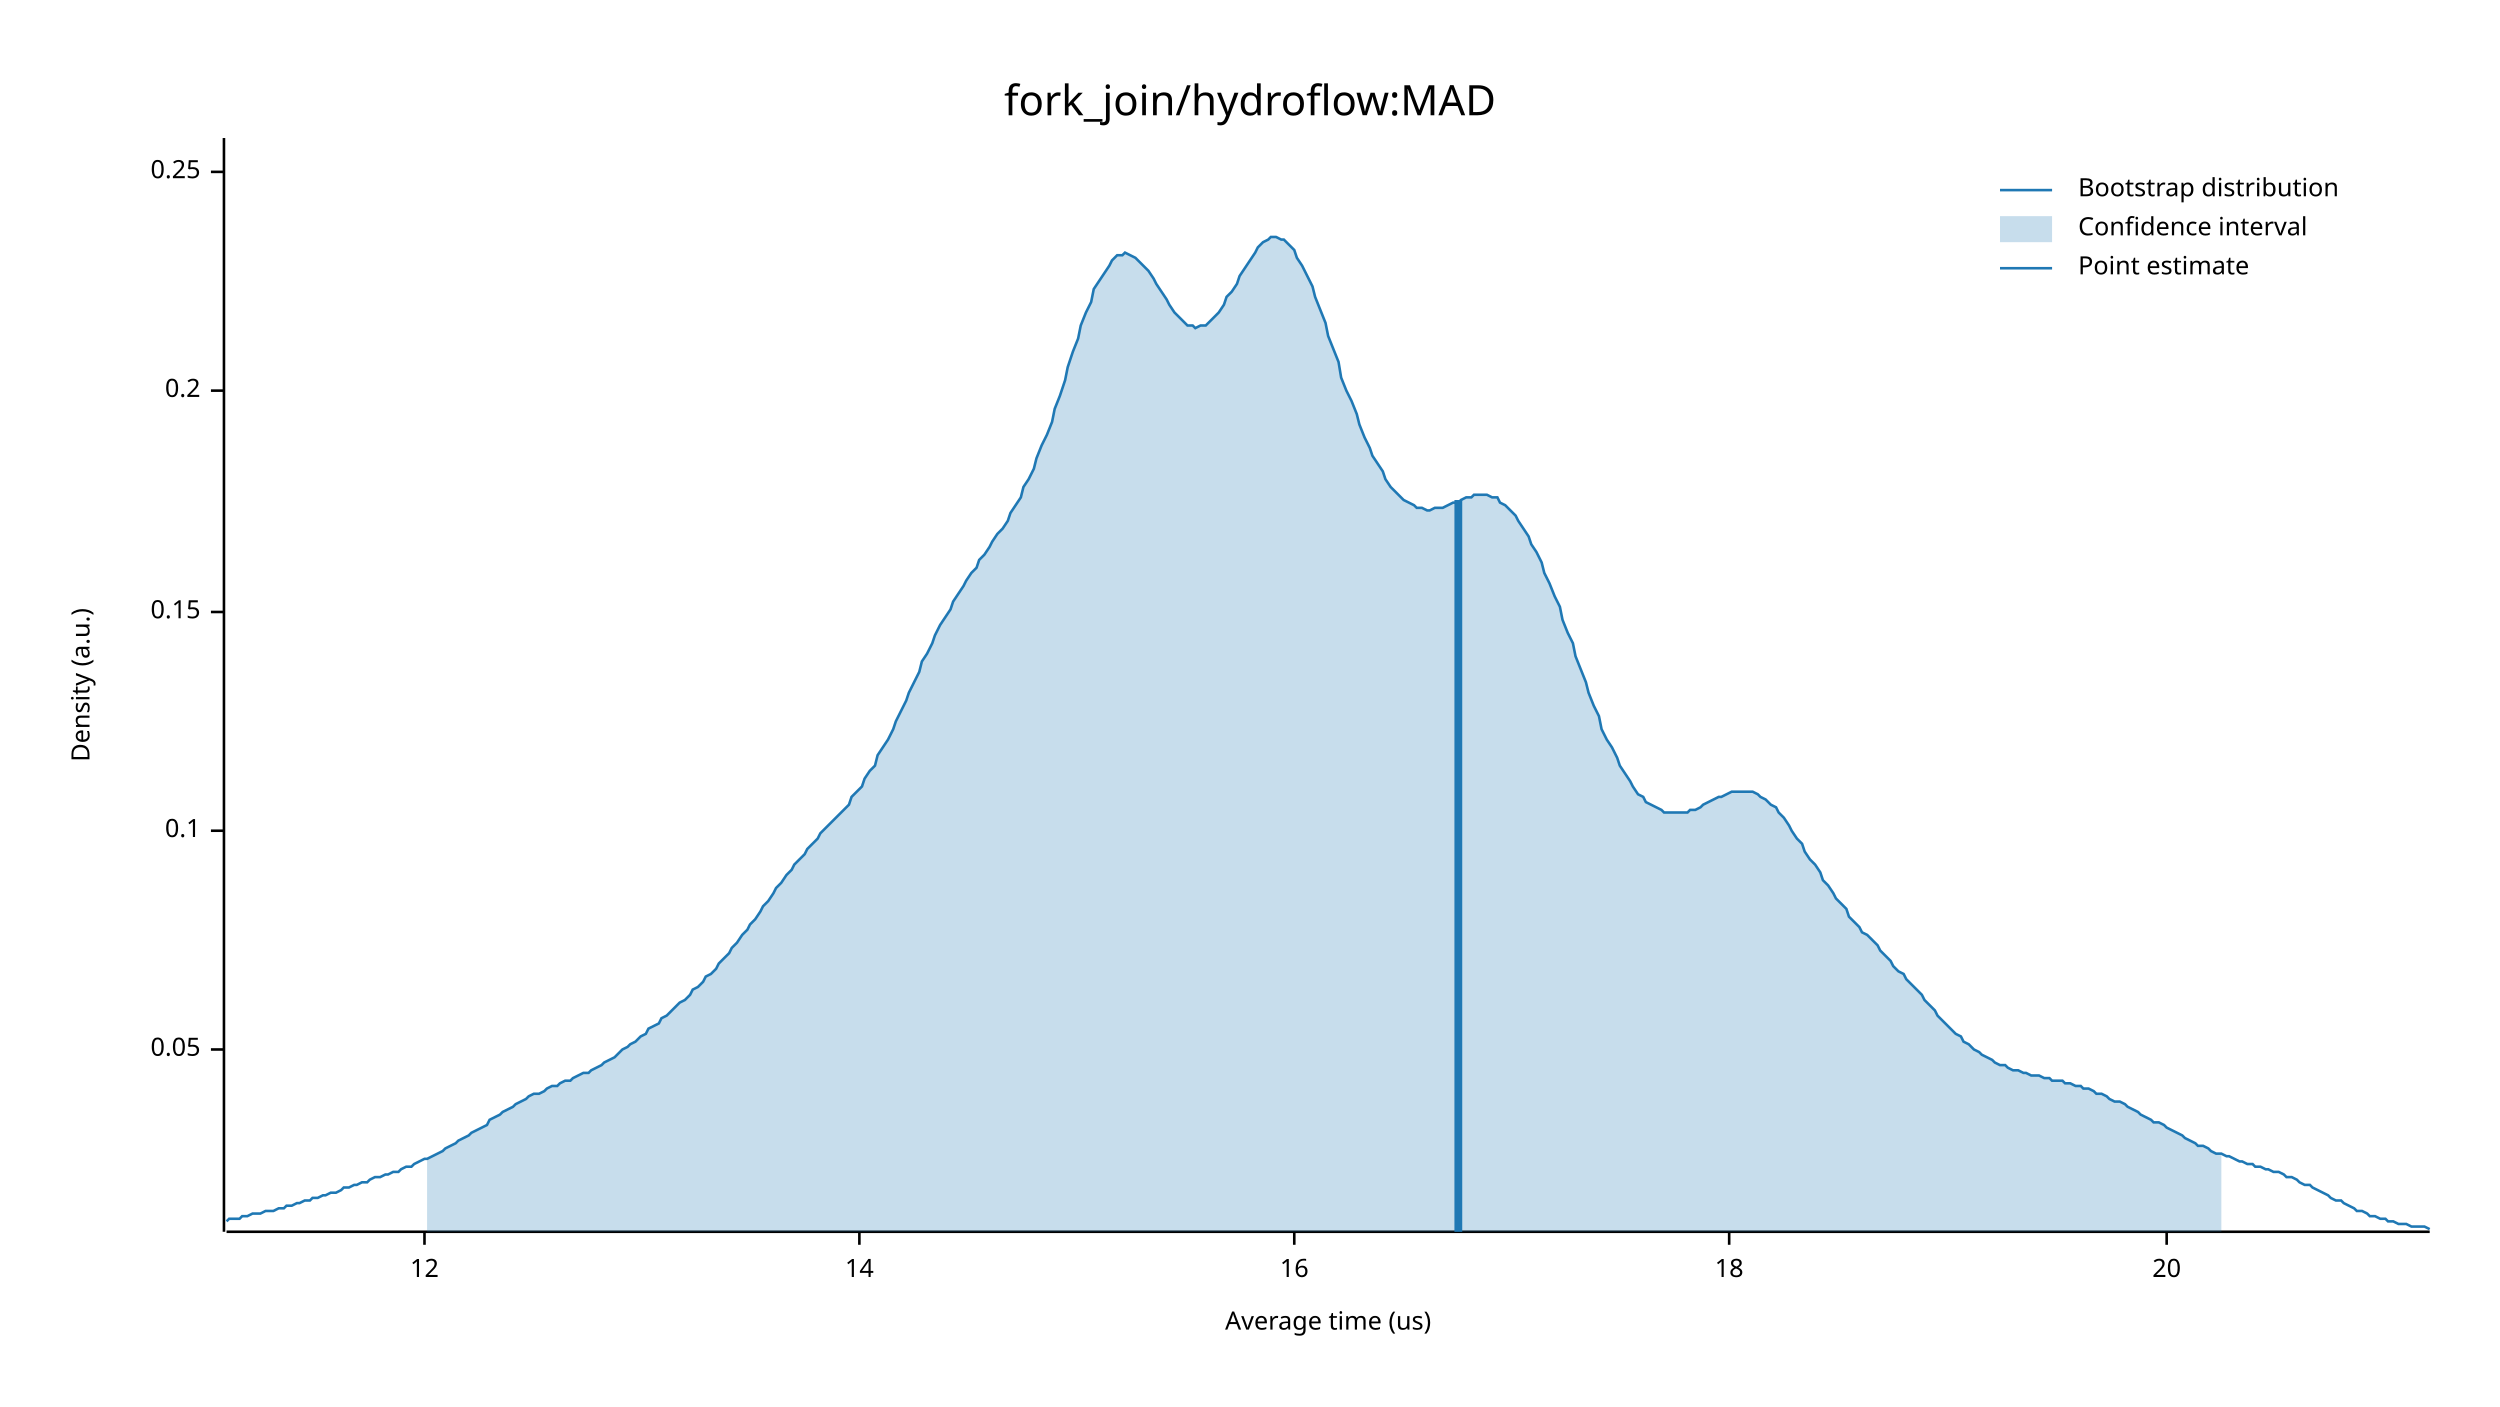
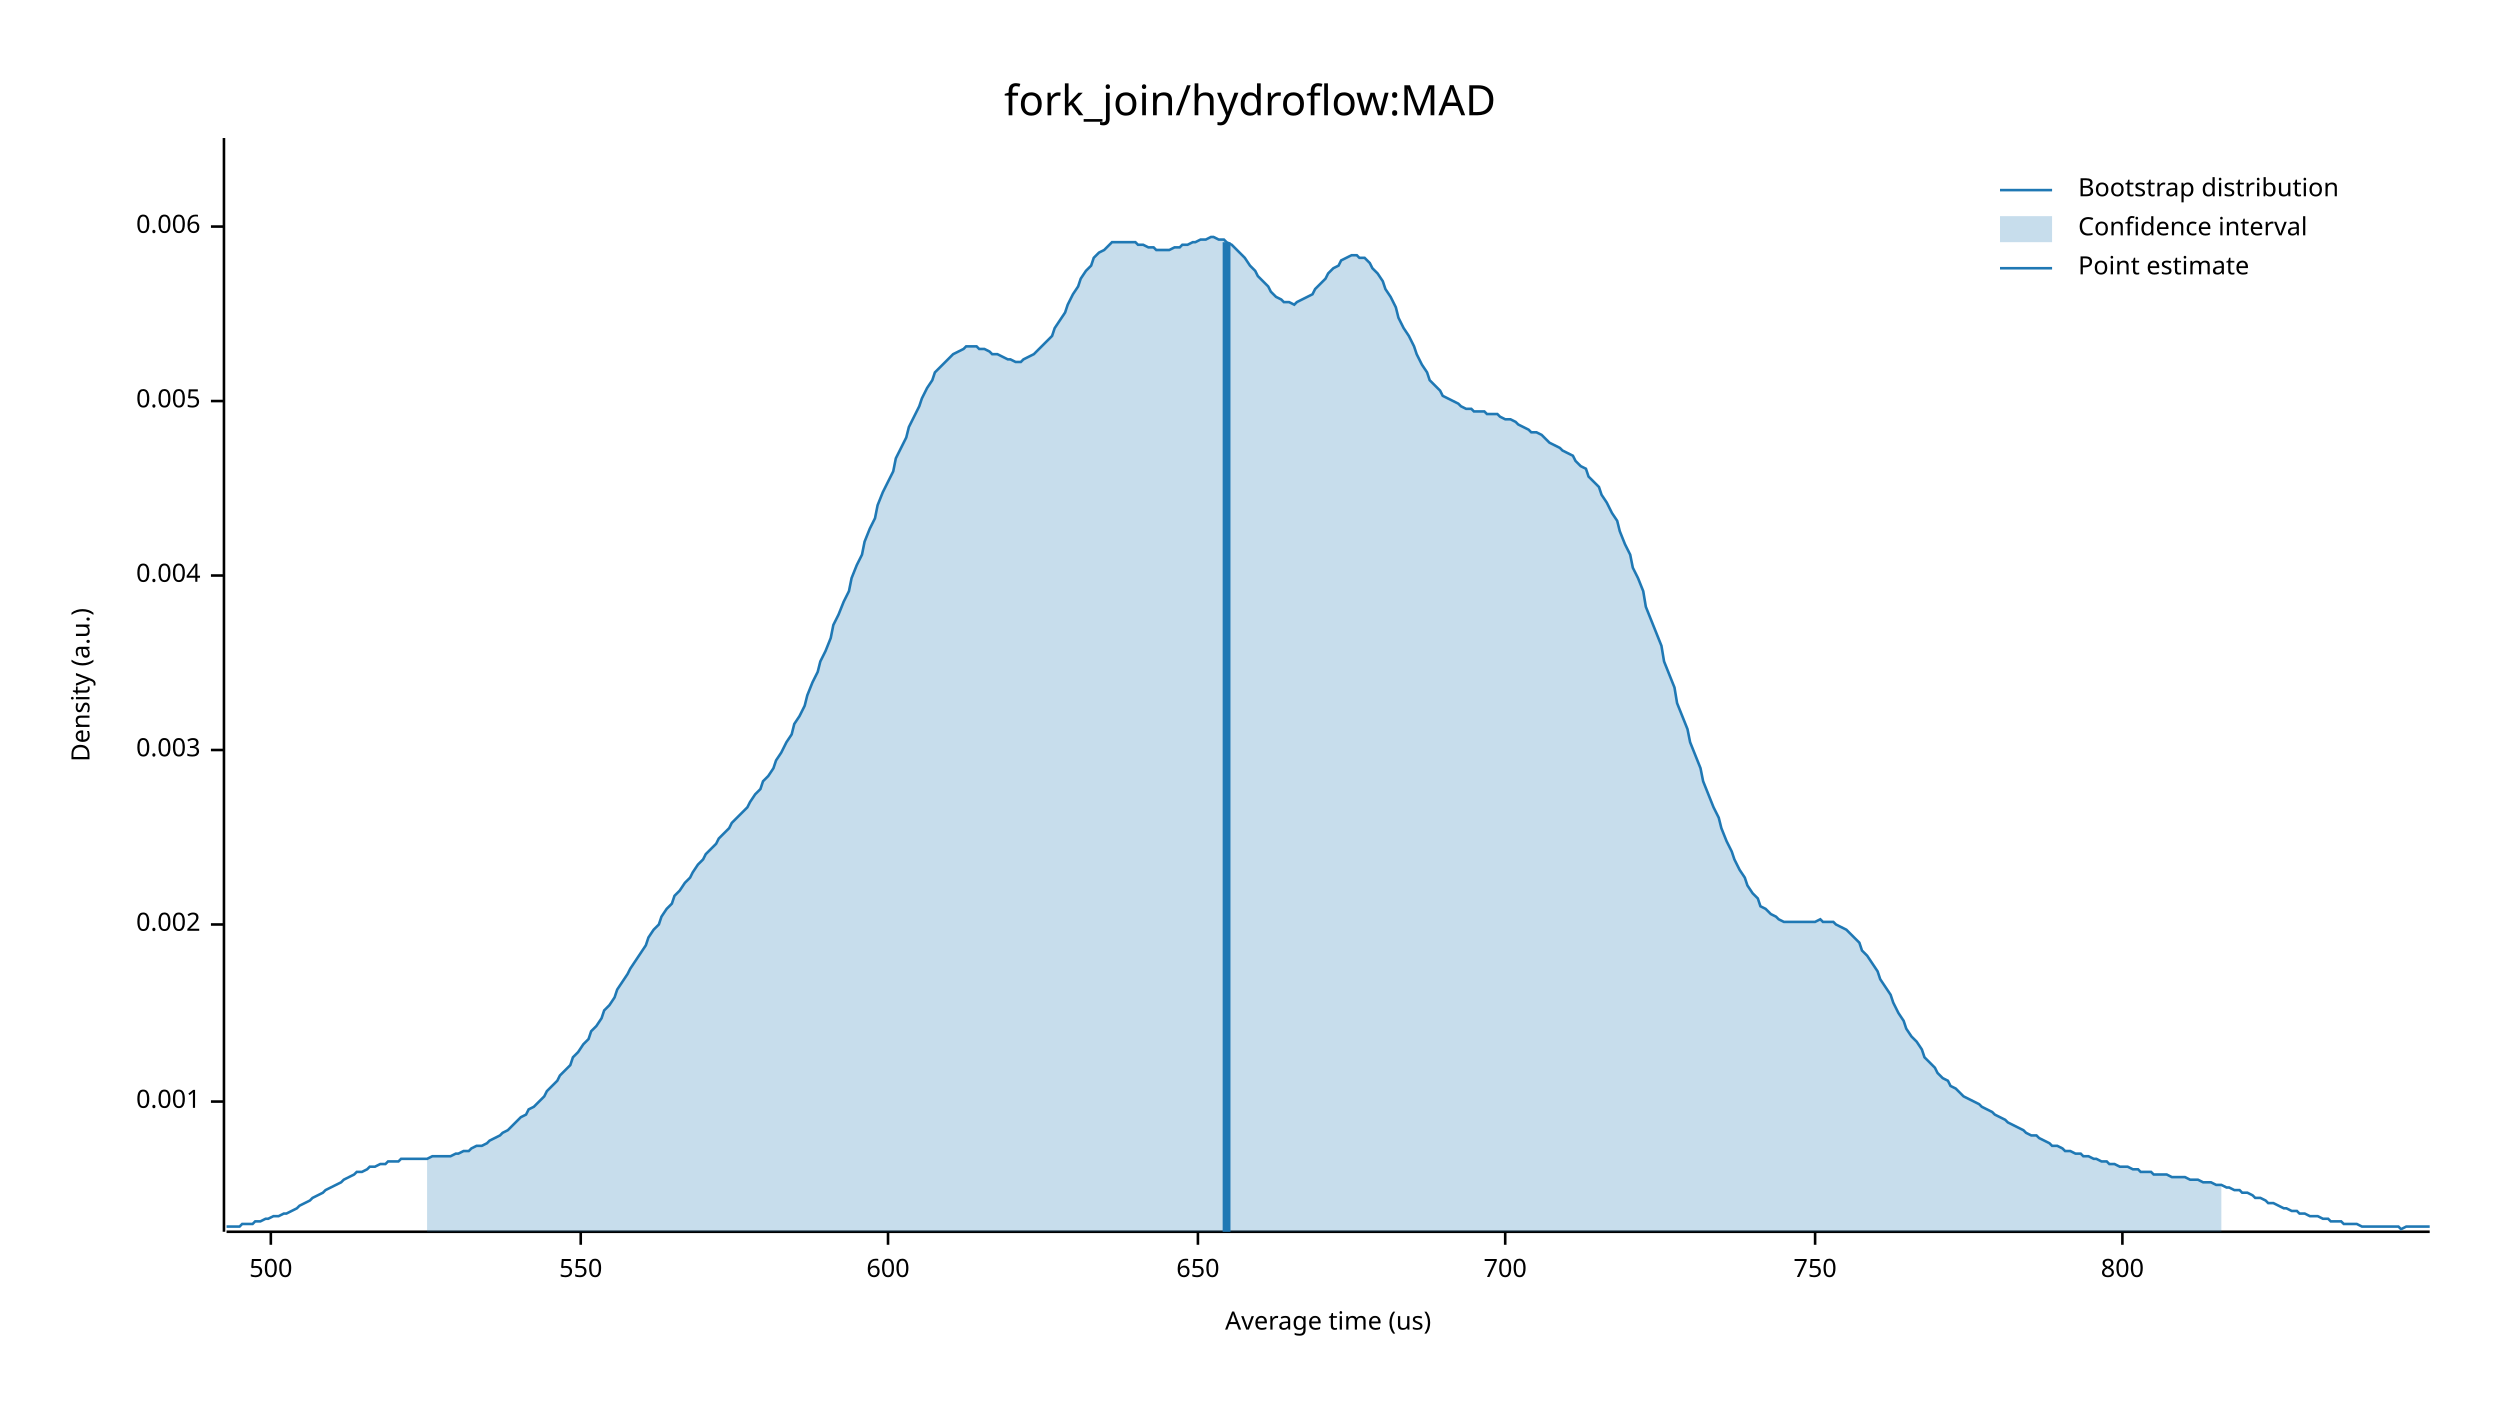
<svg xmlns="http://www.w3.org/2000/svg" width="960" height="540" viewBox="0 0 960 540">
  <text x="480" y="32" dy="0.76em" text-anchor="middle" font-family="sans-serif" font-size="16.129" opacity="1" fill="#000000">
fork_join/hydroflow:MAD
</text>
  <text x="27" y="263" dy="0.76em" text-anchor="middle" font-family="sans-serif" font-size="9.677" opacity="1" fill="#000000" transform="rotate(270, 27, 263)">
Density (a.u.)
</text>
  <text x="510" y="513" dy="-0.5ex" text-anchor="middle" font-family="sans-serif" font-size="9.677" opacity="1" fill="#000000">
Average time (us)
</text>
  <polyline fill="none" opacity="1" stroke="#000000" stroke-width="1" points="86,53 86,473 " />
-   <text x="77" y="403" dy="0.5ex" text-anchor="end" font-family="sans-serif" font-size="9.677" opacity="1" fill="#000000">
- 0.05
+   <text x="77" y="423" dy="0.5ex" text-anchor="end" font-family="sans-serif" font-size="9.677" opacity="1" fill="#000000">
+ 0.001
</text>
-   <polyline fill="none" opacity="1" stroke="#000000" stroke-width="1" points="81,403 86,403 " />
-   <text x="77" y="319" dy="0.5ex" text-anchor="end" font-family="sans-serif" font-size="9.677" opacity="1" fill="#000000">
- 0.1
+   <polyline fill="none" opacity="1" stroke="#000000" stroke-width="1" points="81,423 86,423 " />
+   <text x="77" y="355" dy="0.5ex" text-anchor="end" font-family="sans-serif" font-size="9.677" opacity="1" fill="#000000">
+ 0.002
</text>
-   <polyline fill="none" opacity="1" stroke="#000000" stroke-width="1" points="81,319 86,319 " />
-   <text x="77" y="235" dy="0.5ex" text-anchor="end" font-family="sans-serif" font-size="9.677" opacity="1" fill="#000000">
- 0.15
+   <polyline fill="none" opacity="1" stroke="#000000" stroke-width="1" points="81,355 86,355 " />
+   <text x="77" y="288" dy="0.5ex" text-anchor="end" font-family="sans-serif" font-size="9.677" opacity="1" fill="#000000">
+ 0.003
</text>
-   <polyline fill="none" opacity="1" stroke="#000000" stroke-width="1" points="81,235 86,235 " />
-   <text x="77" y="150" dy="0.5ex" text-anchor="end" font-family="sans-serif" font-size="9.677" opacity="1" fill="#000000">
- 0.2
+   <polyline fill="none" opacity="1" stroke="#000000" stroke-width="1" points="81,288 86,288 " />
+   <text x="77" y="221" dy="0.5ex" text-anchor="end" font-family="sans-serif" font-size="9.677" opacity="1" fill="#000000">
+ 0.004
</text>
-   <polyline fill="none" opacity="1" stroke="#000000" stroke-width="1" points="81,150 86,150 " />
-   <text x="77" y="66" dy="0.5ex" text-anchor="end" font-family="sans-serif" font-size="9.677" opacity="1" fill="#000000">
- 0.25
+   <polyline fill="none" opacity="1" stroke="#000000" stroke-width="1" points="81,221 86,221 " />
+   <text x="77" y="154" dy="0.5ex" text-anchor="end" font-family="sans-serif" font-size="9.677" opacity="1" fill="#000000">
+ 0.005
</text>
-   <polyline fill="none" opacity="1" stroke="#000000" stroke-width="1" points="81,66 86,66 " />
+   <polyline fill="none" opacity="1" stroke="#000000" stroke-width="1" points="81,154 86,154 " />
+   <text x="77" y="87" dy="0.5ex" text-anchor="end" font-family="sans-serif" font-size="9.677" opacity="1" fill="#000000">
+ 0.006
+ </text>
+   <polyline fill="none" opacity="1" stroke="#000000" stroke-width="1" points="81,87 86,87 " />
  <polyline fill="none" opacity="1" stroke="#000000" stroke-width="1" points="87,473 933,473 " />
-   <text x="163" y="483" dy="0.76em" text-anchor="middle" font-family="sans-serif" font-size="9.677" opacity="1" fill="#000000">
- 12
+   <text x="104" y="483" dy="0.76em" text-anchor="middle" font-family="sans-serif" font-size="9.677" opacity="1" fill="#000000">
+ 500
</text>
-   <polyline fill="none" opacity="1" stroke="#000000" stroke-width="1" points="163,473 163,478 " />
-   <text x="330" y="483" dy="0.76em" text-anchor="middle" font-family="sans-serif" font-size="9.677" opacity="1" fill="#000000">
- 14
+   <polyline fill="none" opacity="1" stroke="#000000" stroke-width="1" points="104,473 104,478 " />
+   <text x="223" y="483" dy="0.76em" text-anchor="middle" font-family="sans-serif" font-size="9.677" opacity="1" fill="#000000">
+ 550
</text>
-   <polyline fill="none" opacity="1" stroke="#000000" stroke-width="1" points="330,473 330,478 " />
-   <text x="497" y="483" dy="0.76em" text-anchor="middle" font-family="sans-serif" font-size="9.677" opacity="1" fill="#000000">
- 16
+   <polyline fill="none" opacity="1" stroke="#000000" stroke-width="1" points="223,473 223,478 " />
+   <text x="341" y="483" dy="0.76em" text-anchor="middle" font-family="sans-serif" font-size="9.677" opacity="1" fill="#000000">
+ 600
</text>
-   <polyline fill="none" opacity="1" stroke="#000000" stroke-width="1" points="497,473 497,478 " />
-   <text x="664" y="483" dy="0.76em" text-anchor="middle" font-family="sans-serif" font-size="9.677" opacity="1" fill="#000000">
- 18
+   <polyline fill="none" opacity="1" stroke="#000000" stroke-width="1" points="341,473 341,478 " />
+   <text x="460" y="483" dy="0.76em" text-anchor="middle" font-family="sans-serif" font-size="9.677" opacity="1" fill="#000000">
+ 650
</text>
-   <polyline fill="none" opacity="1" stroke="#000000" stroke-width="1" points="664,473 664,478 " />
-   <text x="832" y="483" dy="0.76em" text-anchor="middle" font-family="sans-serif" font-size="9.677" opacity="1" fill="#000000">
- 20
+   <polyline fill="none" opacity="1" stroke="#000000" stroke-width="1" points="460,473 460,478 " />
+   <text x="578" y="483" dy="0.76em" text-anchor="middle" font-family="sans-serif" font-size="9.677" opacity="1" fill="#000000">
+ 700
</text>
-   <polyline fill="none" opacity="1" stroke="#000000" stroke-width="1" points="832,473 832,478 " />
-   <polyline fill="none" opacity="1" stroke="#1F78B4" stroke-width="1" points="87,469 88,468 90,468 92,468 93,467 95,467 97,466 98,466 100,466 102,465 103,465 105,465 107,464 109,464 110,463 112,463 114,462 115,462 117,461 119,461 120,460 122,460 124,459 125,459 127,458 129,458 131,457 132,456 134,456 136,455 137,455 139,454 141,454 142,453 144,452 146,452 148,451 149,451 151,450 153,450 154,449 156,448 158,448 159,447 161,446 163,445 164,445 166,444 168,443 170,442 171,441 173,440 175,439 176,438 178,437 180,436 181,435 183,434 185,433 187,432 188,430 190,429 192,428 193,427 195,426 197,425 198,424 200,423 202,422 203,421 205,420 207,420 209,419 210,418 212,417 214,417 215,416 217,415 219,415 220,414 222,413 224,412 226,412 227,411 229,410 231,409 232,408 234,407 236,406 237,405 239,403 241,402 242,401 244,400 246,398 248,397 249,395 251,394 253,393 254,391 256,390 258,388 259,387 261,385 263,384 265,382 266,380 268,379 270,377 271,375 273,374 275,372 276,370 278,368 280,366 281,364 283,362 285,359 287,357 288,355 290,353 292,350 293,348 295,346 297,343 298,341 300,339 302,336 304,334 305,332 307,330 309,328 310,326 312,324 314,322 315,320 317,318 319,316 320,315 322,313 324,311 326,309 327,306 329,304 331,302 332,299 334,296 336,294 337,290 339,287 341,284 343,280 344,277 346,273 348,269 349,266 351,262 353,258 354,254 356,251 358,247 359,244 361,240 363,237 365,234 366,231 368,228 370,225 371,223 373,220 375,218 376,215 378,213 380,210 381,208 383,205 385,203 387,200 388,197 390,194 392,191 393,187 395,184 397,180 398,176 400,171 402,167 404,162 405,157 407,152 409,146 410,141 412,135 414,130 415,125 417,120 419,116 420,111 422,108 424,105 426,102 427,100 429,98 431,98 432,97 434,98 436,99 437,100 439,102 441,104 443,107 444,109 446,112 448,115 449,117 451,120 453,122 454,123 456,125 458,125 459,126 461,125 463,125 465,123 466,122 468,120 470,117 471,114 473,112 475,109 476,106 478,103 480,100 482,97 483,95 485,93 487,92 488,91 490,91 492,92 493,92 495,94 497,96 498,99 500,102 502,106 504,110 505,114 507,119 509,124 510,129 512,134 514,139 515,145 517,150 519,154 521,159 522,163 524,168 526,172 527,175 529,178 531,181 532,184 534,187 536,189 537,190 539,192 541,193 543,194 544,195 546,195 548,196 549,196 551,195 553,195 554,195 556,194 558,193 560,193 561,192 563,191 565,191 566,190 568,190 570,190 571,190 573,191 575,191 576,193 578,194 580,196 582,198 583,200 585,203 587,206 588,209 590,212 592,216 593,220 595,224 597,229 599,233 600,238 602,243 604,247 605,252 607,257 609,262 610,266 612,271 614,275 615,280 617,284 619,287 621,291 622,294 624,297 626,300 627,302 629,305 631,306 632,308 634,309 636,310 638,311 639,312 641,312 643,312 644,312 646,312 648,312 649,311 651,311 653,310 654,309 656,308 658,307 660,306 661,306 663,305 665,304 666,304 668,304 670,304 671,304 673,304 675,305 676,306 678,307 680,309 682,310 683,312 685,314 687,317 688,319 690,322 692,324 693,327 695,330 697,332 699,335 700,338 702,340 704,343 705,345 707,347 709,349 710,352 712,354 714,356 715,358 717,359 719,361 721,363 722,365 724,367 726,369 727,371 729,373 731,374 732,376 734,378 736,380 738,382 739,384 741,386 743,388 744,390 746,392 748,394 749,395 751,397 753,398 754,400 756,401 758,403 760,404 761,405 763,406 765,407 766,408 768,409 770,409 771,410 773,411 775,411 777,412 778,412 780,413 782,413 783,413 785,414 787,414 788,415 790,415 792,415 793,416 795,416 797,417 799,417 800,418 802,418 804,419 805,420 807,420 809,421 810,422 812,423 814,423 816,424 817,425 819,426 821,427 822,428 824,429 826,430 827,431 829,431 831,432 832,433 834,434 836,435 838,436 839,437 841,438 843,439 844,440 846,440 848,441 849,442 851,443 853,443 855,444 856,444 858,445 860,446 861,446 863,447 865,447 866,448 868,448 870,449 871,449 873,450 875,450 877,451 878,452 880,452 882,453 883,454 885,455 887,455 888,456 890,457 892,458 894,459 895,460 897,461 899,461 900,462 902,463 904,464 905,465 907,465 909,466 910,467 912,467 914,468 916,468 917,469 919,469 921,470 922,470 924,470 926,471 927,471 929,471 931,471 933,472 " />
-   <polygon opacity="0.25" fill="#1F78B4" points="164,445 166,444 168,443 170,442 171,441 173,440 175,439 176,438 178,437 180,436 181,435 183,434 185,433 187,432 188,430 190,429 192,428 193,427 195,426 197,425 198,424 200,423 202,422 203,421 205,420 207,420 209,419 210,418 212,417 214,417 215,416 217,415 219,415 220,414 222,413 224,412 226,412 227,411 229,410 231,409 232,408 234,407 236,406 237,405 239,403 241,402 242,401 244,400 246,398 248,397 249,395 251,394 253,393 254,391 256,390 258,388 259,387 261,385 263,384 265,382 266,380 268,379 270,377 271,375 273,374 275,372 276,370 278,368 280,366 281,364 283,362 285,359 287,357 288,355 290,353 292,350 293,348 295,346 297,343 298,341 300,339 302,336 304,334 305,332 307,330 309,328 310,326 312,324 314,322 315,320 317,318 319,316 320,315 322,313 324,311 326,309 327,306 329,304 331,302 332,299 334,296 336,294 337,290 339,287 341,284 343,280 344,277 346,273 348,269 349,266 351,262 353,258 354,254 356,251 358,247 359,244 361,240 363,237 365,234 366,231 368,228 370,225 371,223 373,220 375,218 376,215 378,213 380,210 381,208 383,205 385,203 387,200 388,197 390,194 392,191 393,187 395,184 397,180 398,176 400,171 402,167 404,162 405,157 407,152 409,146 410,141 412,135 414,130 415,125 417,120 419,116 420,111 422,108 424,105 426,102 427,100 429,98 431,98 432,97 434,98 436,99 437,100 439,102 441,104 443,107 444,109 446,112 448,115 449,117 451,120 453,122 454,123 456,125 458,125 459,126 461,125 463,125 465,123 466,122 468,120 470,117 471,114 473,112 475,109 476,106 478,103 480,100 482,97 483,95 485,93 487,92 488,91 490,91 492,92 493,92 495,94 497,96 498,99 500,102 502,106 504,110 505,114 507,119 509,124 510,129 512,134 514,139 515,145 517,150 519,154 521,159 522,163 524,168 526,172 527,175 529,178 531,181 532,184 534,187 536,189 537,190 539,192 541,193 543,194 544,195 546,195 548,196 549,196 551,195 553,195 554,195 556,194 558,193 560,193 561,192 563,191 565,191 566,190 568,190 570,190 571,190 573,191 575,191 576,193 578,194 580,196 582,198 583,200 585,203 587,206 588,209 590,212 592,216 593,220 595,224 597,229 599,233 600,238 602,243 604,247 605,252 607,257 609,262 610,266 612,271 614,275 615,280 617,284 619,287 621,291 622,294 624,297 626,300 627,302 629,305 631,306 632,308 634,309 636,310 638,311 639,312 641,312 643,312 644,312 646,312 648,312 649,311 651,311 653,310 654,309 656,308 658,307 660,306 661,306 663,305 665,304 666,304 668,304 670,304 671,304 673,304 675,305 676,306 678,307 680,309 682,310 683,312 685,314 687,317 688,319 690,322 692,324 693,327 695,330 697,332 699,335 700,338 702,340 704,343 705,345 707,347 709,349 710,352 712,354 714,356 715,358 717,359 719,361 721,363 722,365 724,367 726,369 727,371 729,373 731,374 732,376 734,378 736,380 738,382 739,384 741,386 743,388 744,390 746,392 748,394 749,395 751,397 753,398 754,400 756,401 758,403 760,404 761,405 763,406 765,407 766,408 768,409 770,409 771,410 773,411 775,411 777,412 778,412 780,413 782,413 783,413 785,414 787,414 788,415 790,415 792,415 793,416 795,416 797,417 799,417 800,418 802,418 804,419 805,420 807,420 809,421 810,422 812,423 814,423 816,424 817,425 819,426 821,427 822,428 824,429 826,430 827,431 829,431 831,432 832,433 834,434 836,435 838,436 839,437 841,438 843,439 844,440 846,440 848,441 849,442 851,443 853,443 853,473 164,473 " />
-   <polyline fill="none" opacity="1" stroke="#1F78B4" stroke-width="3" points="560,473 560,192 " />
+   <polyline fill="none" opacity="1" stroke="#000000" stroke-width="1" points="578,473 578,478 " />
+   <text x="697" y="483" dy="0.76em" text-anchor="middle" font-family="sans-serif" font-size="9.677" opacity="1" fill="#000000">
+ 750
+ </text>
+   <polyline fill="none" opacity="1" stroke="#000000" stroke-width="1" points="697,473 697,478 " />
+   <text x="815" y="483" dy="0.76em" text-anchor="middle" font-family="sans-serif" font-size="9.677" opacity="1" fill="#000000">
+ 800
+ </text>
+   <polyline fill="none" opacity="1" stroke="#000000" stroke-width="1" points="815,473 815,478 " />
+   <polyline fill="none" opacity="1" stroke="#1F78B4" stroke-width="1" points="87,471 88,471 90,471 92,471 93,470 95,470 97,470 98,469 100,469 102,468 103,468 105,467 107,467 109,466 110,466 112,465 114,464 115,463 117,462 119,461 120,460 122,459 124,458 125,457 127,456 129,455 131,454 132,453 134,452 136,451 137,450 139,450 141,449 142,448 144,448 146,447 148,447 149,446 151,446 153,446 154,445 156,445 158,445 159,445 161,445 163,445 164,445 166,444 168,444 170,444 171,444 173,444 175,443 176,443 178,442 180,442 181,441 183,440 185,440 187,439 188,438 190,437 192,436 193,435 195,434 197,432 198,431 200,429 202,428 203,426 205,425 207,423 209,421 210,419 212,417 214,415 215,413 217,411 219,409 220,406 222,404 224,401 226,399 227,396 229,394 231,391 232,388 234,386 236,383 237,380 239,377 241,374 242,372 244,369 246,366 248,363 249,360 251,357 253,355 254,352 256,349 258,347 259,344 261,342 263,339 265,337 266,335 268,332 270,330 271,328 273,326 275,324 276,322 278,320 280,318 281,316 283,314 285,312 287,310 288,308 290,305 292,303 293,300 295,298 297,295 298,292 300,289 302,285 304,282 305,278 307,275 309,271 310,267 312,262 314,258 315,254 317,250 319,245 320,240 322,236 324,231 326,227 327,222 329,217 331,213 332,208 334,203 336,199 337,194 339,189 341,185 343,181 344,176 346,172 348,168 349,164 351,160 353,156 354,153 356,149 358,146 359,143 361,141 363,139 365,137 366,136 368,135 370,134 371,133 373,133 375,133 376,134 378,134 380,135 381,136 383,136 385,137 387,138 388,138 390,139 392,139 393,138 395,137 397,136 398,135 400,133 402,131 404,129 405,126 407,123 409,120 410,117 412,113 414,110 415,107 417,104 419,102 420,99 422,97 424,96 426,94 427,93 429,93 431,93 432,93 434,93 436,93 437,94 439,94 441,95 443,95 444,96 446,96 448,96 449,96 451,95 453,95 454,94 456,94 458,93 459,93 461,92 463,92 465,91 466,91 468,92 470,92 471,93 473,94 475,96 476,97 478,99 480,102 482,104 483,106 485,108 487,110 488,112 490,114 492,115 493,116 495,116 497,117 498,116 500,115 502,114 504,113 505,111 507,109 509,107 510,105 512,103 514,102 515,100 517,99 519,98 521,98 522,99 524,99 526,101 527,103 529,105 531,108 532,111 534,114 536,118 537,122 539,126 541,129 543,133 544,136 546,140 548,143 549,146 551,148 553,150 554,152 556,153 558,154 560,155 561,156 563,157 565,157 566,158 568,158 570,158 571,159 573,159 575,159 576,160 578,161 580,161 582,162 583,163 585,164 587,165 588,166 590,166 592,167 593,168 595,170 597,171 599,172 600,173 602,174 604,175 605,177 607,179 609,180 610,183 612,185 614,187 615,190 617,193 619,197 621,200 622,204 624,209 626,213 627,218 629,222 631,227 632,233 634,238 636,243 638,248 639,254 641,259 643,264 644,270 646,275 648,280 649,285 651,290 653,295 654,300 656,305 658,310 660,314 661,318 663,323 665,327 666,330 668,334 670,337 671,340 673,343 675,345 676,348 678,349 680,351 682,352 683,353 685,354 687,354 688,354 690,354 692,354 693,354 695,354 697,354 699,353 700,354 702,354 704,354 705,355 707,356 709,357 710,358 712,360 714,362 715,365 717,367 719,370 721,373 722,376 724,379 726,382 727,385 729,389 731,392 732,395 734,398 736,400 738,403 739,406 741,408 743,410 744,412 746,414 748,415 749,417 751,418 753,420 754,421 756,422 758,423 760,424 761,425 763,426 765,427 766,428 768,429 770,430 771,431 773,432 775,433 777,434 778,435 780,436 782,436 783,437 785,438 787,439 788,440 790,440 792,441 793,442 795,442 797,443 799,443 800,444 802,444 804,445 805,445 807,446 809,446 810,447 812,447 814,448 816,448 817,448 819,449 821,449 822,450 824,450 826,450 827,451 829,451 831,451 832,451 834,452 836,452 838,452 839,452 841,453 843,453 844,453 846,454 848,454 849,454 851,455 853,455 855,456 856,456 858,457 860,457 861,458 863,458 865,459 866,460 868,460 870,461 871,462 873,462 875,463 877,464 878,464 880,465 882,465 883,466 885,466 887,467 888,467 890,467 892,468 894,468 895,469 897,469 899,469 900,470 902,470 904,470 905,470 907,471 909,471 910,471 912,471 914,471 916,471 917,471 919,471 921,471 922,472 924,471 926,471 927,471 929,471 931,471 933,471 " />
+   <polygon opacity="0.25" fill="#1F78B4" points="164,445 166,444 168,444 170,444 171,444 173,444 175,443 176,443 178,442 180,442 181,441 183,440 185,440 187,439 188,438 190,437 192,436 193,435 195,434 197,432 198,431 200,429 202,428 203,426 205,425 207,423 209,421 210,419 212,417 214,415 215,413 217,411 219,409 220,406 222,404 224,401 226,399 227,396 229,394 231,391 232,388 234,386 236,383 237,380 239,377 241,374 242,372 244,369 246,366 248,363 249,360 251,357 253,355 254,352 256,349 258,347 259,344 261,342 263,339 265,337 266,335 268,332 270,330 271,328 273,326 275,324 276,322 278,320 280,318 281,316 283,314 285,312 287,310 288,308 290,305 292,303 293,300 295,298 297,295 298,292 300,289 302,285 304,282 305,278 307,275 309,271 310,267 312,262 314,258 315,254 317,250 319,245 320,240 322,236 324,231 326,227 327,222 329,217 331,213 332,208 334,203 336,199 337,194 339,189 341,185 343,181 344,176 346,172 348,168 349,164 351,160 353,156 354,153 356,149 358,146 359,143 361,141 363,139 365,137 366,136 368,135 370,134 371,133 373,133 375,133 376,134 378,134 380,135 381,136 383,136 385,137 387,138 388,138 390,139 392,139 393,138 395,137 397,136 398,135 400,133 402,131 404,129 405,126 407,123 409,120 410,117 412,113 414,110 415,107 417,104 419,102 420,99 422,97 424,96 426,94 427,93 429,93 431,93 432,93 434,93 436,93 437,94 439,94 441,95 443,95 444,96 446,96 448,96 449,96 451,95 453,95 454,94 456,94 458,93 459,93 461,92 463,92 465,91 466,91 468,92 470,92 471,93 473,94 475,96 476,97 478,99 480,102 482,104 483,106 485,108 487,110 488,112 490,114 492,115 493,116 495,116 497,117 498,116 500,115 502,114 504,113 505,111 507,109 509,107 510,105 512,103 514,102 515,100 517,99 519,98 521,98 522,99 524,99 526,101 527,103 529,105 531,108 532,111 534,114 536,118 537,122 539,126 541,129 543,133 544,136 546,140 548,143 549,146 551,148 553,150 554,152 556,153 558,154 560,155 561,156 563,157 565,157 566,158 568,158 570,158 571,159 573,159 575,159 576,160 578,161 580,161 582,162 583,163 585,164 587,165 588,166 590,166 592,167 593,168 595,170 597,171 599,172 600,173 602,174 604,175 605,177 607,179 609,180 610,183 612,185 614,187 615,190 617,193 619,197 621,200 622,204 624,209 626,213 627,218 629,222 631,227 632,233 634,238 636,243 638,248 639,254 641,259 643,264 644,270 646,275 648,280 649,285 651,290 653,295 654,300 656,305 658,310 660,314 661,318 663,323 665,327 666,330 668,334 670,337 671,340 673,343 675,345 676,348 678,349 680,351 682,352 683,353 685,354 687,354 688,354 690,354 692,354 693,354 695,354 697,354 699,353 700,354 702,354 704,354 705,355 707,356 709,357 710,358 712,360 714,362 715,365 717,367 719,370 721,373 722,376 724,379 726,382 727,385 729,389 731,392 732,395 734,398 736,400 738,403 739,406 741,408 743,410 744,412 746,414 748,415 749,417 751,418 753,420 754,421 756,422 758,423 760,424 761,425 763,426 765,427 766,428 768,429 770,430 771,431 773,432 775,433 777,434 778,435 780,436 782,436 783,437 785,438 787,439 788,440 790,440 792,441 793,442 795,442 797,443 799,443 800,444 802,444 804,445 805,445 807,446 809,446 810,447 812,447 814,448 816,448 817,448 819,449 821,449 822,450 824,450 826,450 827,451 829,451 831,451 832,451 834,452 836,452 838,452 839,452 841,453 843,453 844,453 846,454 848,454 849,454 851,455 853,455 853,473 164,473 " />
+   <polyline fill="none" opacity="1" stroke="#1F78B4" stroke-width="3" points="471,473 471,93 " />
  <text x="798" y="68" dy="0.76em" text-anchor="start" font-family="sans-serif" font-size="9.677" opacity="1" fill="#000000">
Bootstrap distribution
</text>
  <text x="798" y="83" dy="0.76em" text-anchor="start" font-family="sans-serif" font-size="9.677" opacity="1" fill="#000000">
Confidence interval
</text>
  <text x="798" y="98" dy="0.76em" text-anchor="start" font-family="sans-serif" font-size="9.677" opacity="1" fill="#000000">
Point estimate
</text>
  <polyline fill="none" opacity="1" stroke="#1F78B4" stroke-width="1" points="768,73 788,73 " />
  <rect x="768" y="83" width="20" height="10" opacity="0.25" fill="#1F78B4" stroke="none" />
  <polyline fill="none" opacity="1" stroke="#1F78B4" stroke-width="1" points="768,103 788,103 " />
</svg>
